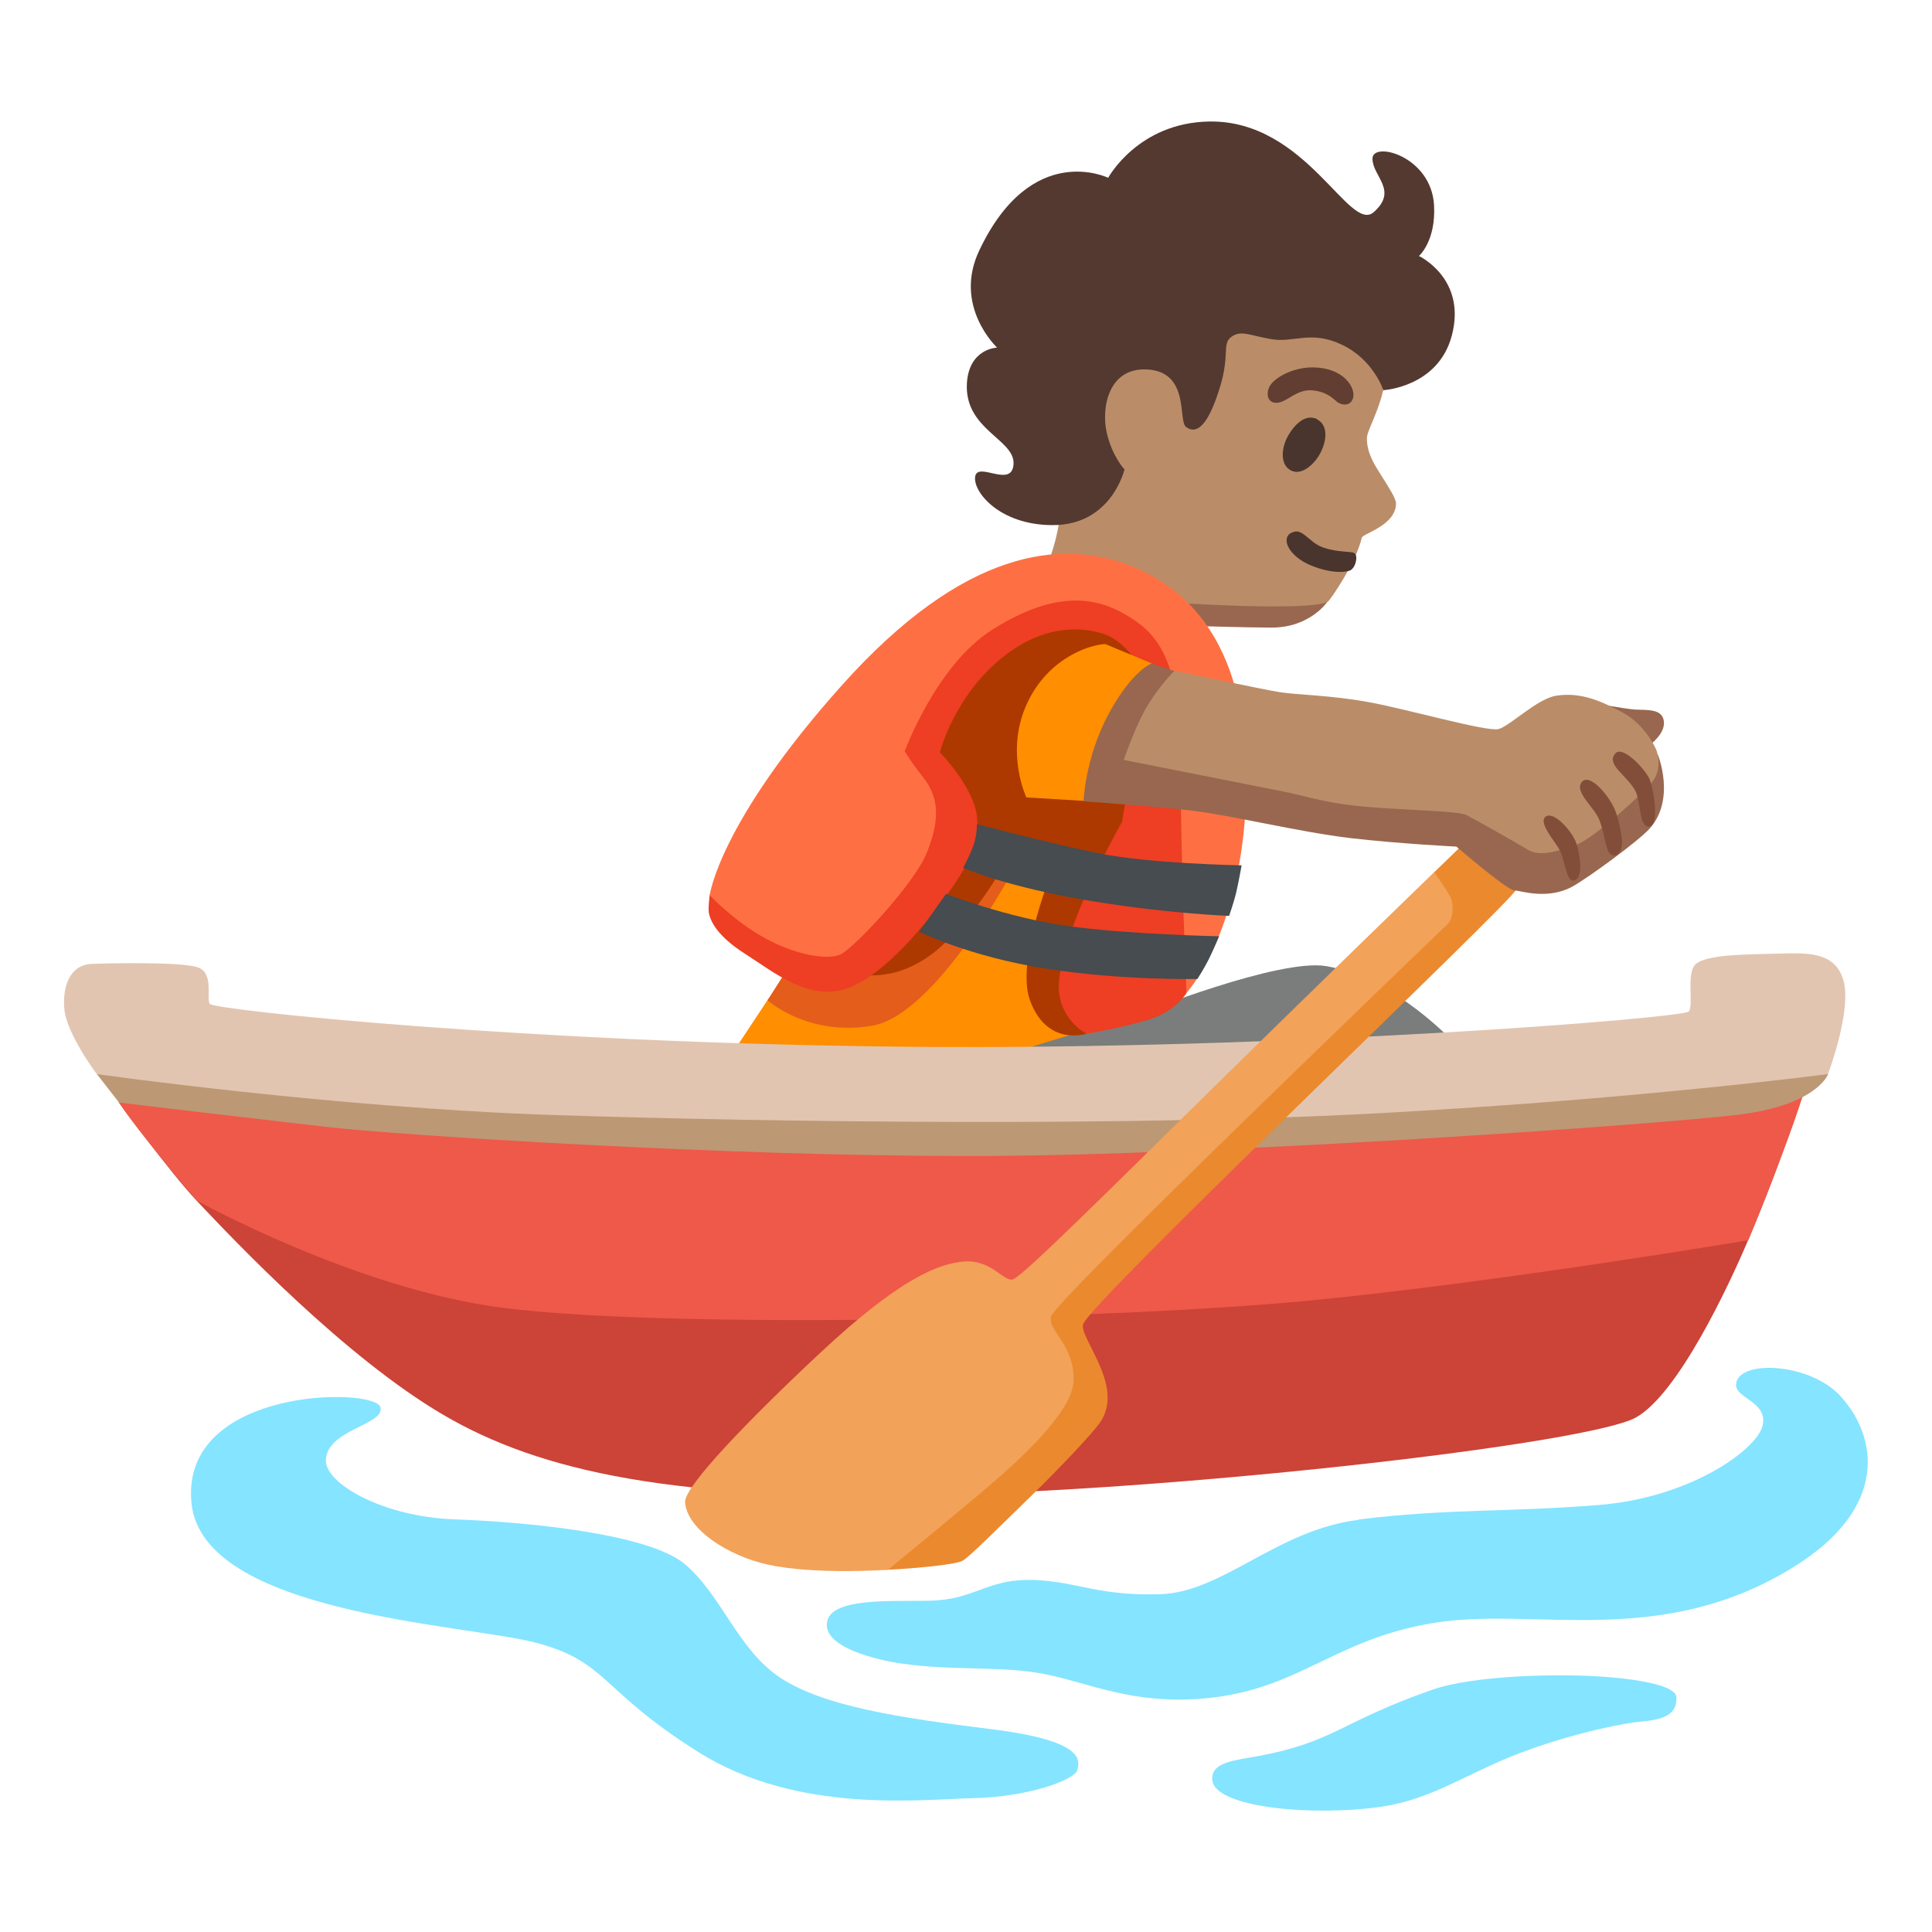
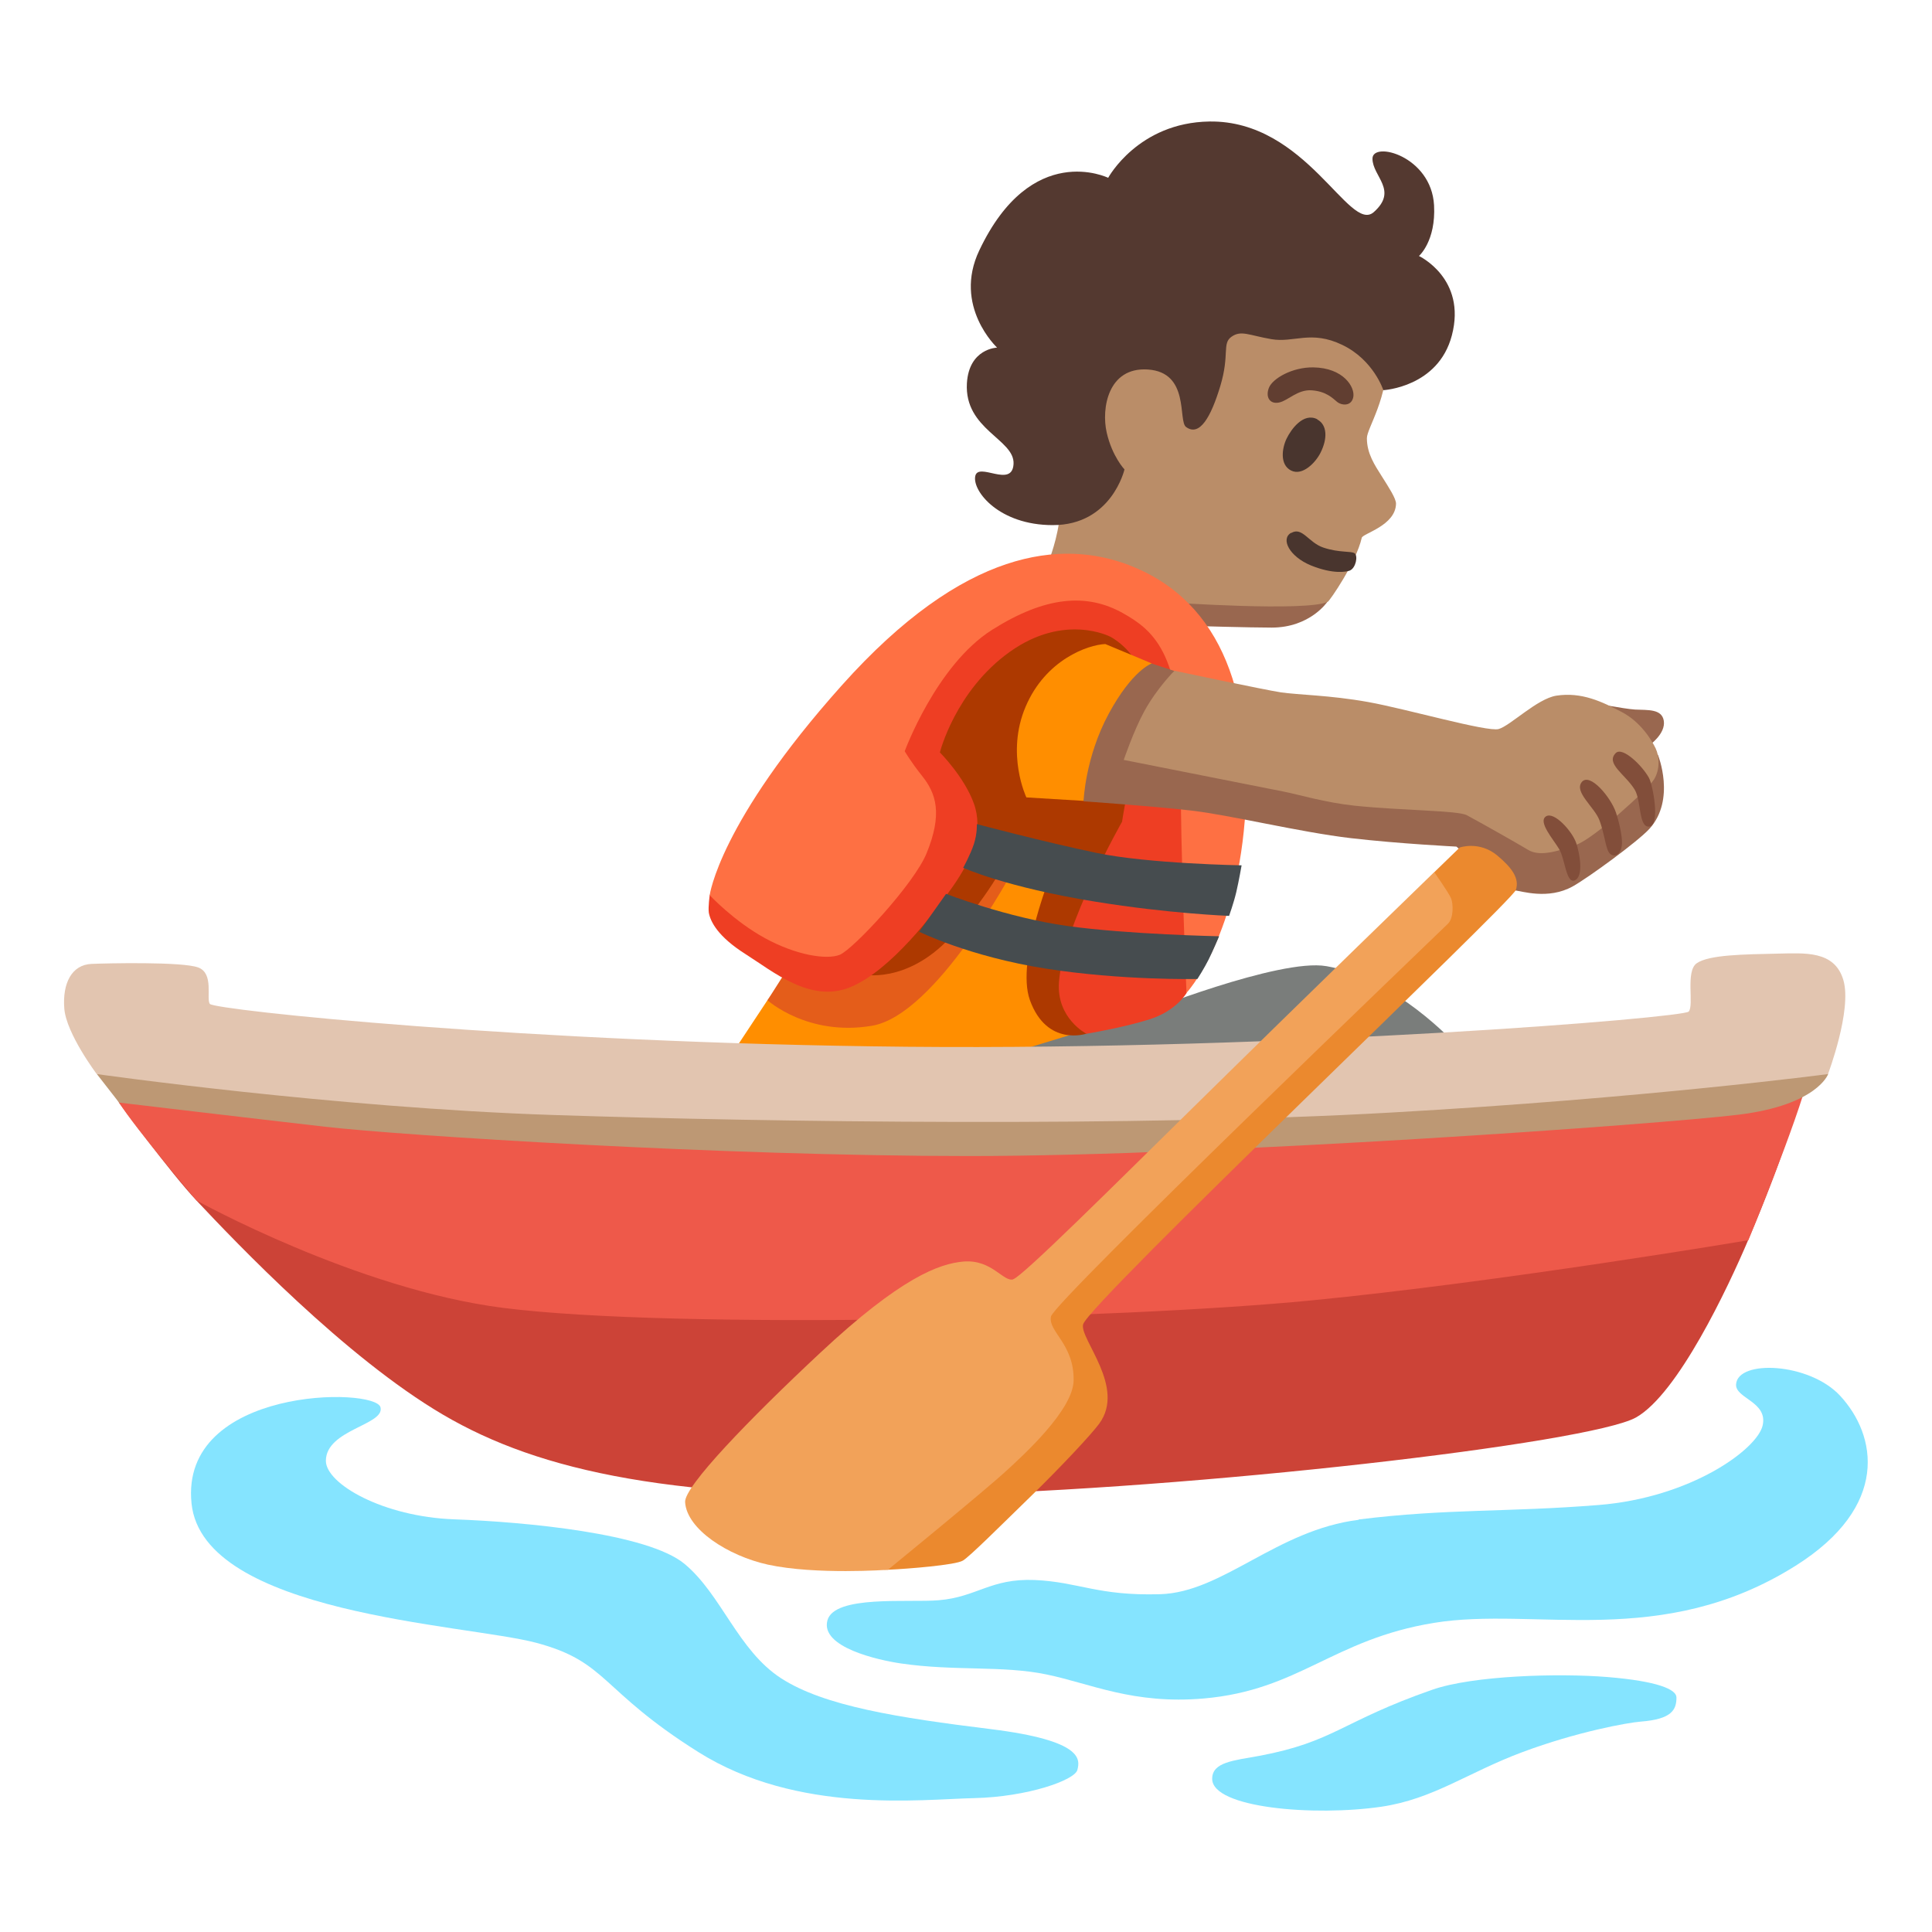
<svg xmlns="http://www.w3.org/2000/svg" enable-background="new 0 0 128 128" viewBox="0 0 128 128">
  <path d="m79.02 41.47s3.78.11 5.23.11c2.56 0 3.7-1.72 3.7-1.72l-8.55-3.86-3.28 3.93 2.9 1.53z" fill="#99674f" />
  <path d="m69.57 36.94s.77-2.07.63-3.45c-.08-.76-3.84-11.94 2.8-16.65 5.89-4.18 13.63-2.44 16.82 1.23 1.43 1.65 2.01 3.82 2.07 5.4.11 2.9-1.33 4.89-1.33 5.56 0 1.03.53 1.8.99 2.53s.94 1.46.94 1.81c-.03 1.46-2.2 1.97-2.27 2.26-.38 1.66-2.12 4.17-2.25 4.24-1.39.67-10.5.04-10.5.04l-7.89-2.96z" fill="#ba8d68" />
  <path d="m87.01 24.34c-1.4-.02-2.7.74-2.94 1.35s.05 1.1.66.98 1.23-.88 2.18-.81 1.37.51 1.67.76.96.32 1.08-.32-.64-1.93-2.65-1.96z" fill="#613e31" />
  <path d="m87.28 27.78c-.92-.48-1.74.66-2.04 1.28s-.47 1.72.29 2.11 1.64-.53 1.96-1.18c.46-.91.46-1.84-.22-2.2z" fill="#49352e" />
  <path d="m85.54 35.3c-.71.4-.12 1.57 1.31 2.16 1.5.61 2.38.42 2.58.34.4-.17.55-.97.32-1.14s-.99-.02-2.07-.38c-.99-.33-1.4-1.4-2.13-.97z" fill="#49352e" />
  <path d="m73.42 11.78s1.98-3.66 6.71-3.73c6.44-.09 9.26 7.45 10.89 6s-.09-2.36-.09-3.54 3.9-.18 4.08 3.09c.13 2.38-1 3.36-1 3.36s3.17 1.49 2.18 5.26c-.9 3.44-4.54 3.63-4.54 3.63s-.64-2-2.72-3-3.2-.12-4.7-.38-2-.61-2.64-.16-.11 1.17-.74 3.26-1.38 3.37-2.27 2.72c-.55-.4.27-3.63-2.54-3.81-2.63-.17-3.08 2.58-2.72 4.17s1.18 2.45 1.18 2.45-.85 3.7-4.76 3.69c-3.53 0-5.31-2.23-5.13-3.23s2.45.82 2.54-.82-3.27-2.27-3.09-5.35c.14-2.31 2-2.36 2-2.36s-2.94-2.74-1.18-6.44c3.46-7.3 8.53-4.81 8.54-4.81z" fill="#543930" />
  <path d="m48.51 69.8 2.34-3.54 3.38-4.58 12.39-8.05 10.78 1.53-1.56 13.33-9.54 1.48-13.36 1.61z" fill="#ff8e00" />
  <path d="m7.88 73.05s3.4 4.64 5.14 6.49c2.64 2.81 9.84 10.37 16.32 14.18s15.43 5.71 32.57 5.33 43.43-3.43 46.48-5.14c2.77-1.56 6.08-8.57 7.43-11.75 2.4-5.61 3.51-9.57 3.51-9.57l-4.21-3.65-53.88 3.09-46.58-2.81-6.78 3.81z" fill="#cc4337" />
  <path d="m33.33 86.65c11.4 1.45 40.9.74 53.51-.49s28.99-3.99 28.99-3.99 3.27-7.9 4.01-10.97-57.08 1.77-57.08 1.77l-56.05-3.07s.07 1.39 1.18 3.15 5.14 6.49 5.14 6.49 10.6 5.88 20.3 7.11z" fill="#ee594a" />
  <path d="m121.12 71.16s-.71 2.05-5.93 2.69-34.6 2.74-50.98 2.74-37.6-1.36-42.67-1.94c-5.06-.58-13.65-1.6-13.65-1.6l-1.48-1.9 11.22-1.82 47.53 3.24 54.61-5.06 1.34 3.65z" fill="#bd9874" />
  <g fill="#85e4ff">
    <path d="m90.02 100.69c-5.45.68-9 4.81-13.16 4.93s-5.37-.81-8.31-.94c-2.93-.12-3.82 1.13-6.36 1.34-1.99.17-6.9-.36-7.37 1.33-.49 1.79 3.38 2.64 4.88 2.86 3.59.52 6.72.12 9.65.73s5.74 1.99 10.39 1.59c6.35-.55 8.54-3.91 15.26-5.01s15.08 1.81 23.97-3.79c6.24-3.93 5.38-8.63 2.94-11.26-2.04-2.2-6.77-2.41-6.89-.76-.07.94 2.12 1.15 1.76 2.73s-4.75 4.78-10.86 5.27-10.04.23-15.91.96z" />
    <path d="m94.89 111.95c-6.02 2.1-6.49 3.45-11.46 4.38-1.69.31-3.12.41-3.12 1.52 0 1.94 6.76 2.5 11.21 1.85 3.45-.51 5.73-2.27 9.35-3.62s6.96-1.95 7.84-2.02c2.05-.16 2.36-.78 2.36-1.6 0-.54-1.27-1.08-4.55-1.35s-8.94-.1-11.63.84z" />
    <path d="m25.21 93.24c.29 1.17-3.61 1.47-3.62 3.54 0 1.53 3.79 3.71 8.51 3.88s12.81.93 15.25 2.95 3.54 5.73 6.4 7.58 7.75 2.61 13.9 3.37 5.9 2.02 5.73 2.7-3.3 1.79-6.84 1.87-11.7 1.08-18.27-3.05-5.98-5.98-10.78-7.25c-4.69-1.23-22.04-1.89-22.8-9.22-.8-7.75 12.19-7.72 12.52-6.37z" />
  </g>
  <path d="m87.87 64.01c-3.1-.54-12.31 3.14-12.31 3.14l-9.25 2.82 15.05 2.25 15.05-3.06s-3.94-4.35-8.53-5.15z" fill="#7a7d7b" />
  <path d="m52.15 64.23-1.3 2.04s2.66 2.41 6.92 1.69 9.37-10.35 9.37-10.35l-10.01-2.61s-4.98 9.23-4.98 9.23z" fill="#e45d1a" />
  <path d="m57.16 64.56s2.86.65 5.76-2.41 4.04-5.76 4.04-5.76l2.8 1.17s-2.48 6.03-1.53 8.69c1.13 3.14 3.76 2.23 3.76 2.23l6.38-19.21-1.53-8.93-10.22-1.45-9.58 11.83z" fill="#ad3900" />
  <path d="m58.9 44.7-11.88 14.6s-.11.81-.06 1.16c.1.58.58 1.58 2.43 2.75s4.35 3.3 7 2.17 5.47-4.83 6.76-6.68 2.01-3.7 1.37-5.47-2.25-3.38-2.25-3.38 1.02-4.09 4.64-6.67 6.64-1 6.64-1 3.28 1.6 2.16 5.9c-1.04 4.02-1.37 6.36-1.37 6.36s-3.91 6.88-4.18 10.62c-.18 2.41 1.82 3.43 1.82 3.43s2.42-.4 4.19-.96 2.45-1.75 2.45-1.75l2.09-15.13-2.49-9.01-9.5-3.54s-9.82 6.6-9.82 6.6z" fill="#ee3e23" />
  <path d="m74.83 37.45c-4.48-1.72-10.94-1.13-19.07 7.97-8.13 9.09-8.74 13.89-8.74 13.89s1.6 1.72 3.67 2.85 4.07 1.44 4.94 1.1 4.93-4.69 5.76-6.73c1.06-2.6.65-3.95-.32-5.15-.74-.93-1.13-1.61-1.13-1.61s2.09-5.71 5.8-8.05c3.52-2.22 6.26-2.44 8.65-1.1 2 1.12 3.82 2.63 3.82 9.47s.4 15.69.4 15.69 3.22-3.46 3.86-11.43-1.37-14.49-7.65-16.9z" fill="#fe7043" />
  <path d="m73.22 42.67c-1.13.05-3.94 1.02-5.27 4.15-1.33 3.12.05 6.01.05 6.01l3.79.23 4.51-9.11-3.07-1.28z" fill="#ff8e00" />
  <path d="m60.9 61.73s3.3 1.64 8.37 2.44 10.06.69 10.06.69.45-.7.74-1.28.7-1.55.7-1.55-6.02-.12-10.05-.68c-4.02-.56-8.04-2.13-8.04-2.13s-1.78 2.51-1.78 2.51z" fill="#464c4f" />
  <path d="m63.81 57.49s2.81 1.29 8.77 2.25c4.86.79 8.85.94 8.85.94s.31-.86.48-1.59.35-1.76.35-1.76-6.14-.1-9.6-.82-7.94-1.91-7.94-1.91.03.63-.2 1.33-.7 1.55-.7 1.55z" fill="#464c4f" />
  <path d="m13.9 66.51c-.25-.36.29-2.01-.76-2.41s-6.12-.28-7.06-.24c-1.34.05-1.95 1.3-1.82 2.96s2.15 4.34 2.15 4.34 15.72 2.23 30.2 2.71 38.67.8 55.54-.16c16.87-.95 28.96-2.55 28.96-2.55s1.6-4.23 1.02-6.22-2.59-1.79-4.35-1.76c-2.22.05-4.56.07-5.37.64-.76.53-.16 2.79-.53 3.2s-26.59 2.57-51.79 2.33c-25.19-.24-45.92-2.44-46.19-2.84z" fill="#e2c5b0" />
+   <path d="m71.79 53.07s.1-2.89 1.67-5.79 2.84-3.32 2.84-3.32l2.2.72 16.95 6.61 9.83-4.77s2.35.45 3.05.49c.85.04 1.77-.05 1.9.74.14.86-.95 1.62-.95 1.62l.57.66s1.18 2.93-.56 4.87c-.78.86-4.12 3.29-5.1 3.83-1.63.9-3.38.3-3.89.25s-3.81-2.89-3.81-2.89-3.81-.19-6.99-.56c-3.41-.4-7.98-1.53-10.59-1.83s-7.12-.61-7.12-.61z" fill="#99674f" />
+   <path d="m74.45 50.35s.66-1.95 1.37-3.24c.84-1.53 1.99-2.67 1.99-2.67s5.94 1.26 7.05 1.43 3.22.18 5.78.64 7.89 2 8.65 1.79 2.55-2.01 3.82-2.21c1.69-.26 3.05.41 4.33 1.08s2 1.89 2.25 2.41.3 1.39-.1 2.05-3.99 3.92-5.12 4.32-2.4.85-3.22.36-3.1-1.78-4.07-2.3c-.6-.32-4.23-.3-7.43-.63-1.97-.21-3.71-.74-4.68-.93-3.59-.71-10.6-2.1-10.6-2.1z" fill="#ba8d68" />
  <path d="m95.02 57.79 1.69-1.64s1.3-.46 2.49.53c.94.79 1.49 1.5 1.23 2.28s-28.28 27.37-28.67 28.78c-.26.95 2.86 4.16 1.06 6.59-.55.74-2.46 2.78-4.43 4.71-2.29 2.23-4.11 4.05-4.59 4.35s-3.65.55-4.97.61c-2.27.11-6.39-4.63-6.39-4.63l16.91-14.89 24.9-24.39.78-2.3z" fill="#eb892e" />
  <path d="m67.13 84.76c-.66.19-1.41-1.33-3.29-1.18-1.63.14-4.17 1.07-9.49 6.04-4.72 4.41-9.02 8.86-8.96 9.9.11 1.8 2.85 3.56 5.48 4.14 3.17.69 7.96.34 7.96.34s6.42-5.24 7.87-6.58c1.11-1.02 4.4-4.01 4.43-5.96.04-2.43-1.71-3.24-1.5-4.24s25.94-25.66 26.31-26.03.35-1.32.19-1.69-1.11-1.72-1.11-1.72-8.11 7.85-15.96 15.58c-5.3 5.22-11.33 11.22-11.93 11.39z" fill="#f2a259" />
-   <path d="m71.79 53.07s.1-2.89 1.67-5.79 2.84-3.32 2.84-3.32l2.2.72 16.95 6.61 9.83-4.77s2.35.45 3.05.49c.85.04 1.77-.05 1.9.74.14.86-.95 1.62-.95 1.62l.57.66s1.18 2.93-.56 4.87c-.78.86-4.12 3.29-5.1 3.83-1.63.9-3.38.3-3.89.25s-3.81-2.89-3.81-2.89-3.81-.19-6.99-.56c-3.41-.4-7.98-1.53-10.59-1.83s-7.12-.61-7.12-.61z" fill="#99674f" />
-   <path d="m74.45 50.35s.66-1.95 1.37-3.24c.84-1.53 1.99-2.67 1.99-2.67s5.94 1.26 7.05 1.43 3.22.18 5.78.64 7.89 2 8.65 1.79 2.55-2.01 3.82-2.21c1.69-.26 3.05.41 4.33 1.08s2 1.89 2.25 2.41.3 1.39-.1 2.05-3.99 3.92-5.12 4.32-2.4.85-3.22.36-3.1-1.78-4.07-2.3c-.6-.32-4.23-.3-7.43-.63-1.97-.21-3.71-.74-4.68-.93-3.59-.71-10.6-2.1-10.6-2.1z" fill="#ba8d68" />
  <g fill="#824e3a">
    <path d="m104.79 51.82c-.51.66.85 1.65 1.18 2.53.29.78.35 1.44.54 1.96.22.59.91.49.95-.43.02-.48-.18-1.39-.4-2.05-.34-1.01-1.74-2.69-2.27-2.01z" />
    <path d="m107.05 49.89c-.7.7.63 1.41 1.25 2.42.45.74.25 2.56.98 2.45s.22-2.76-.03-3.22c-.44-.81-1.75-2.09-2.2-1.65z" />
    <path d="m102.42 54.09c-.53.36.47 1.49.87 2.15s.47 2.31 1.03 2.09c.64-.25.32-1.86.11-2.47-.26-.78-1.47-2.13-2.01-1.77z" />
  </g>
</svg>
